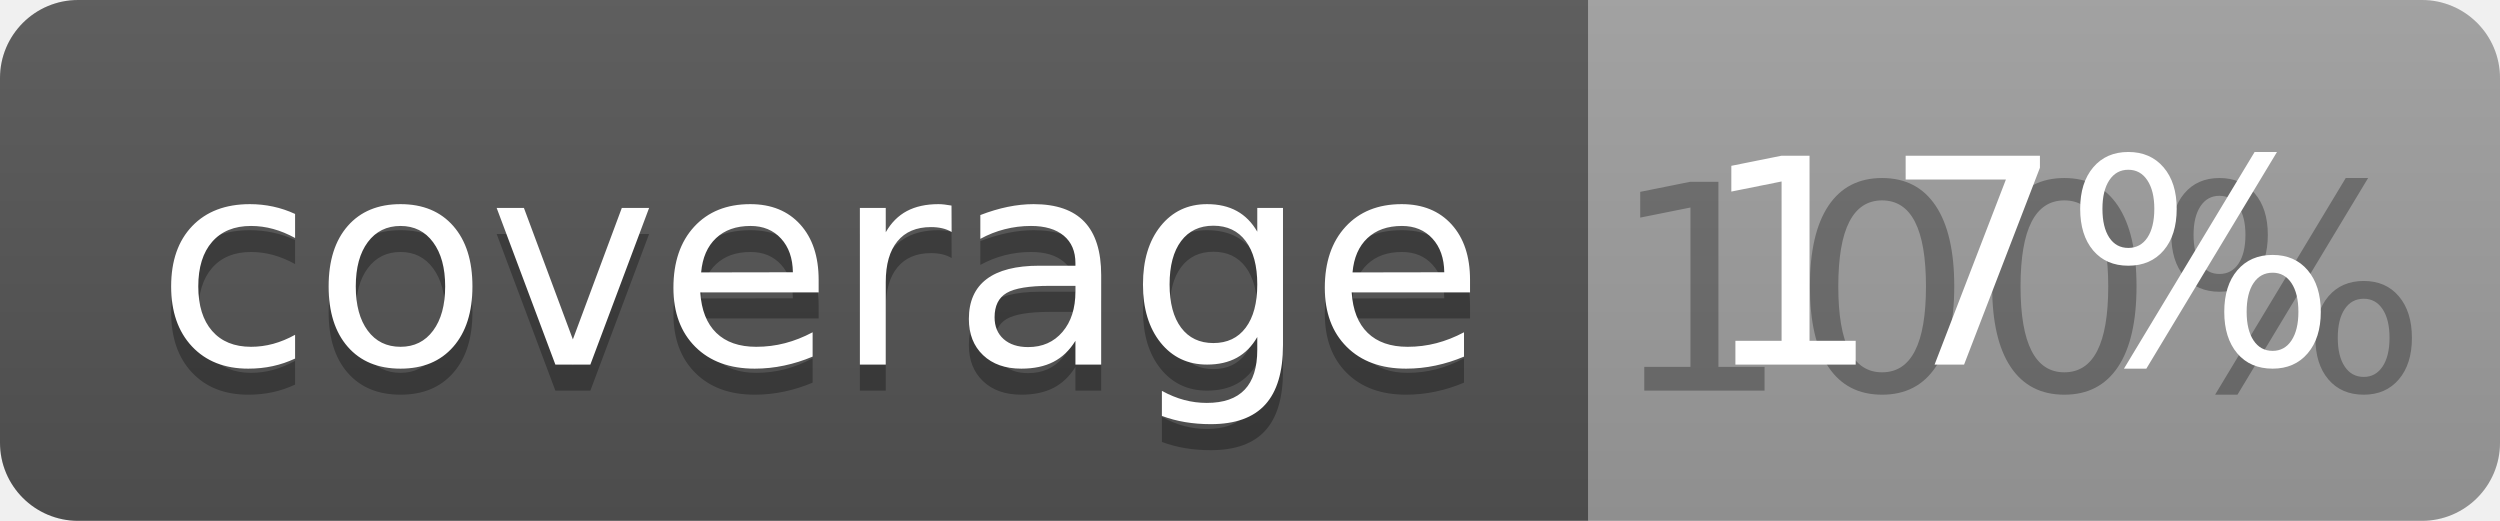
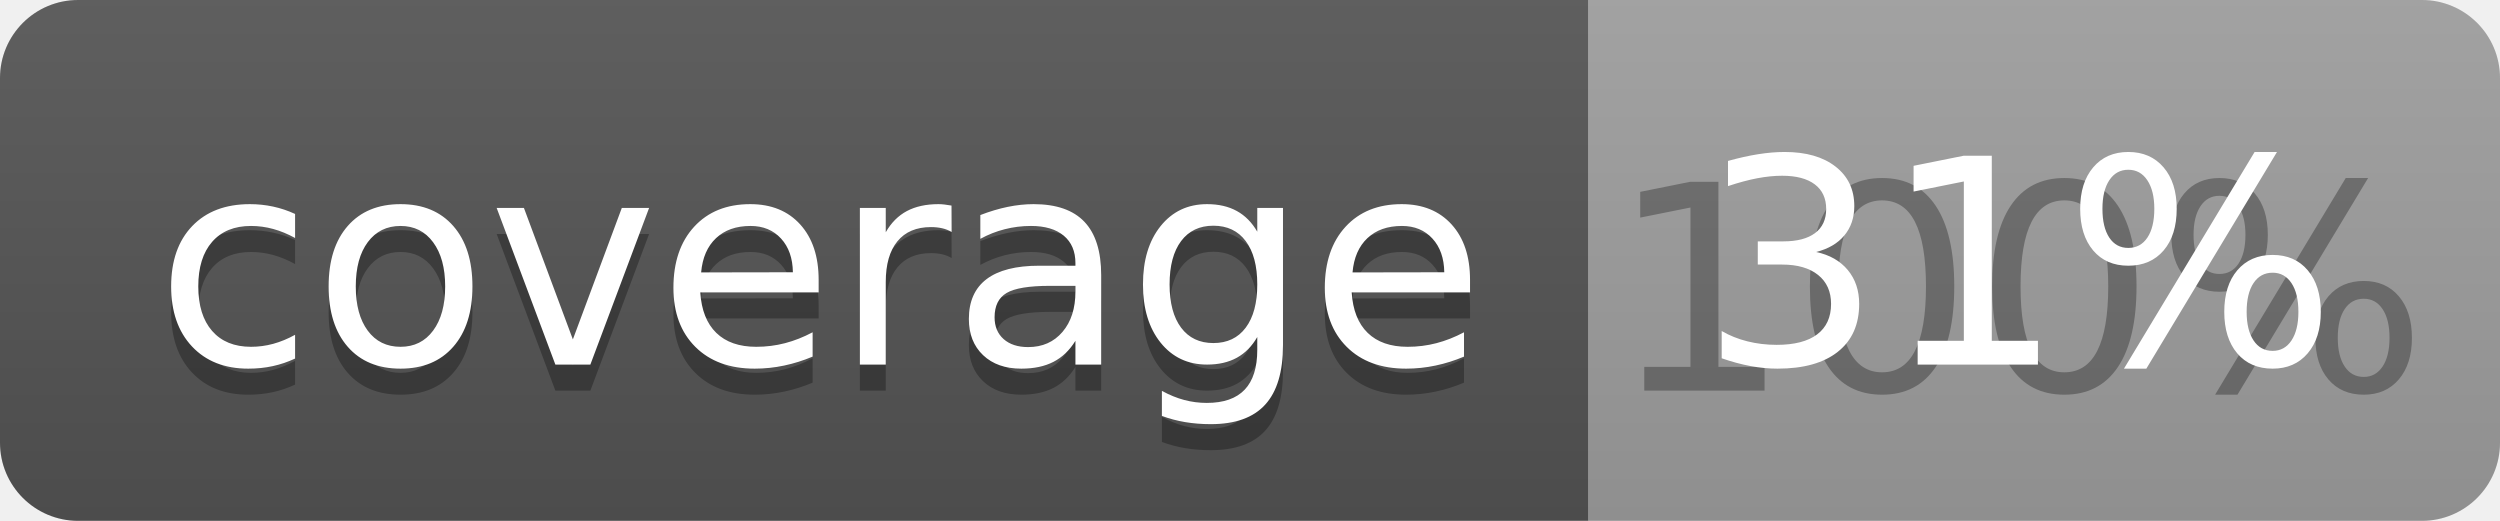
<svg xmlns="http://www.w3.org/2000/svg" width="96" height="20">
  <linearGradient id="b" x2="0" y2="100%">
    <stop offset="0" stop-color="#bbb" stop-opacity=".1" />
    <stop offset="1" stop-opacity=".1" />
  </linearGradient>
  <clipPath id="a">
    <rect width="96" height="20" rx="3" fill="#fff" />
  </clipPath>
  <g clip-path="url(#a)">
    <path fill="#555" d="M0 0h61v20H0z" />
    <path fill="#9F9F9F" d="M61 0h35v20H61z" />
    <path fill="url(#b)" d="M0 0h96v20H0z" />
  </g>
  <g fill="#fff" text-anchor="middle" font-family="DejaVu Sans,Verdana,Geneva,sans-serif" font-size="110">
    <text x="315" y="150" fill="#010101" fill-opacity=".3" transform="scale(.1)" textLength="510">coverage</text>
    <text x="315" y="140" transform="scale(.1)" textLength="510">coverage</text>
    <text x="775" y="150" fill="#010101" fill-opacity=".3" transform="scale(.1)" textLength="250">100%</text>
-     <text x="775" y="140" transform="scale(.1)" textLength="250">17%</text>
+     <text x="775" y="140" transform="scale(.1)" textLength="250">31%</text>
  </g>
</svg>
